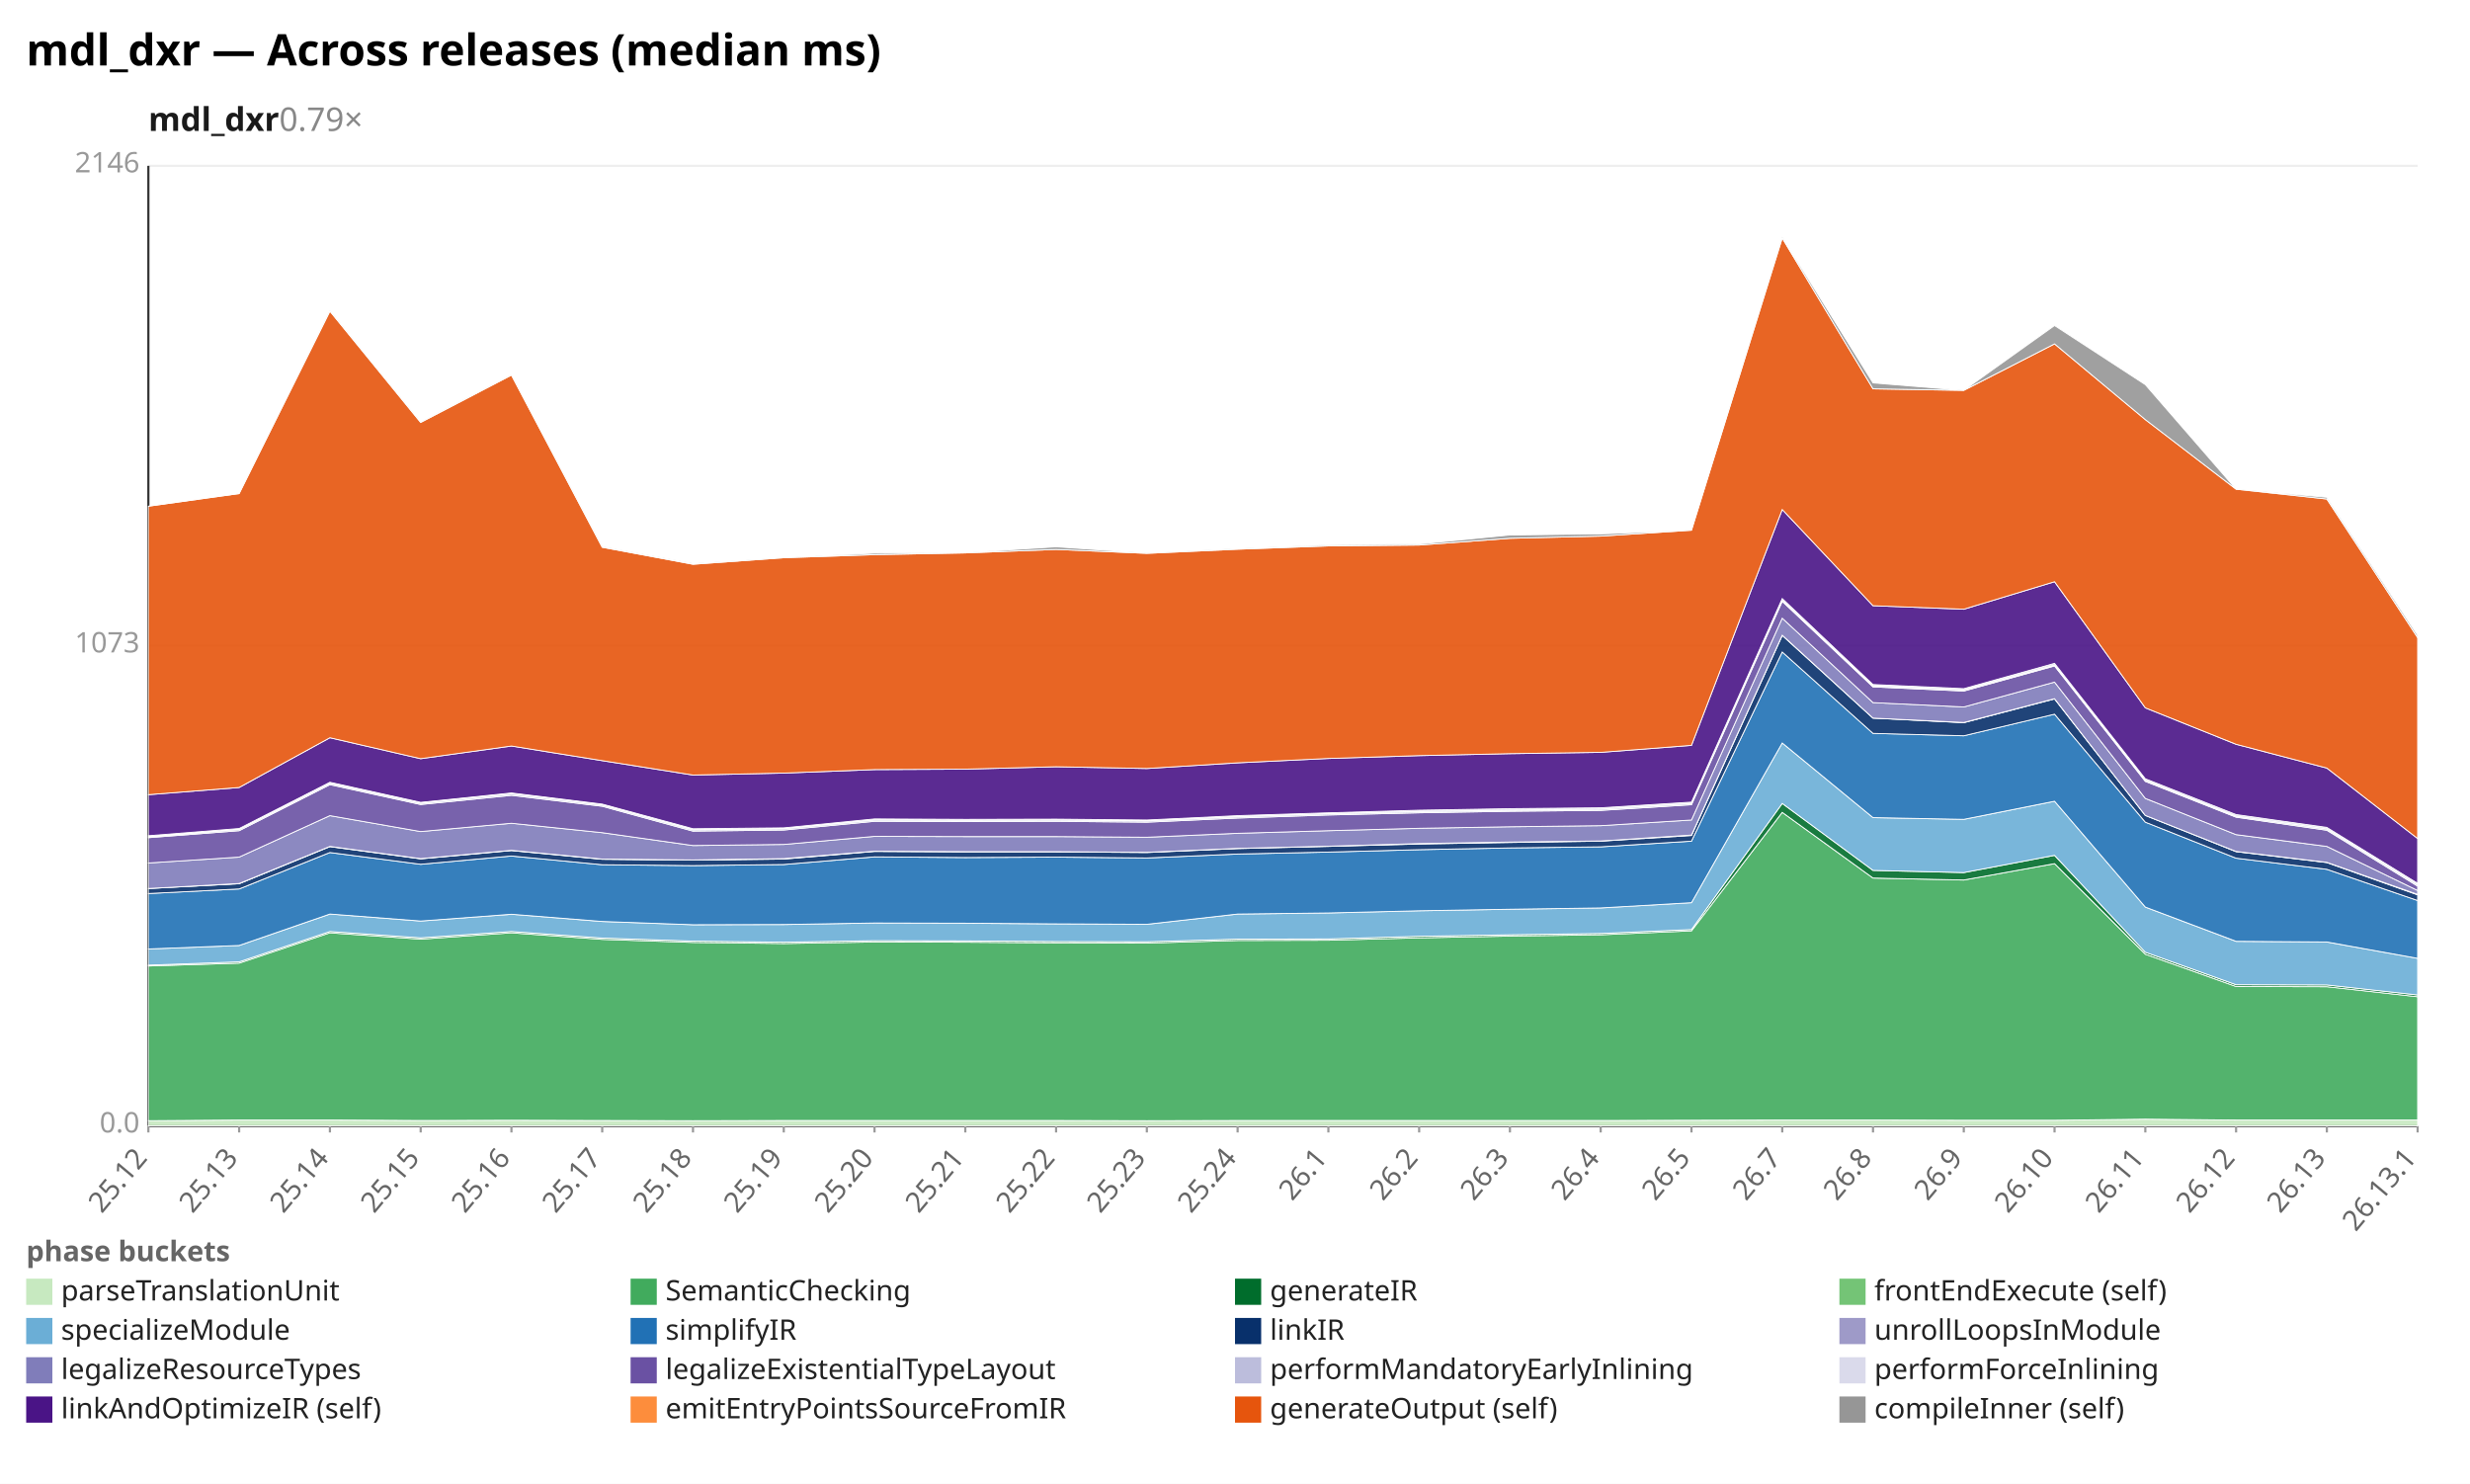
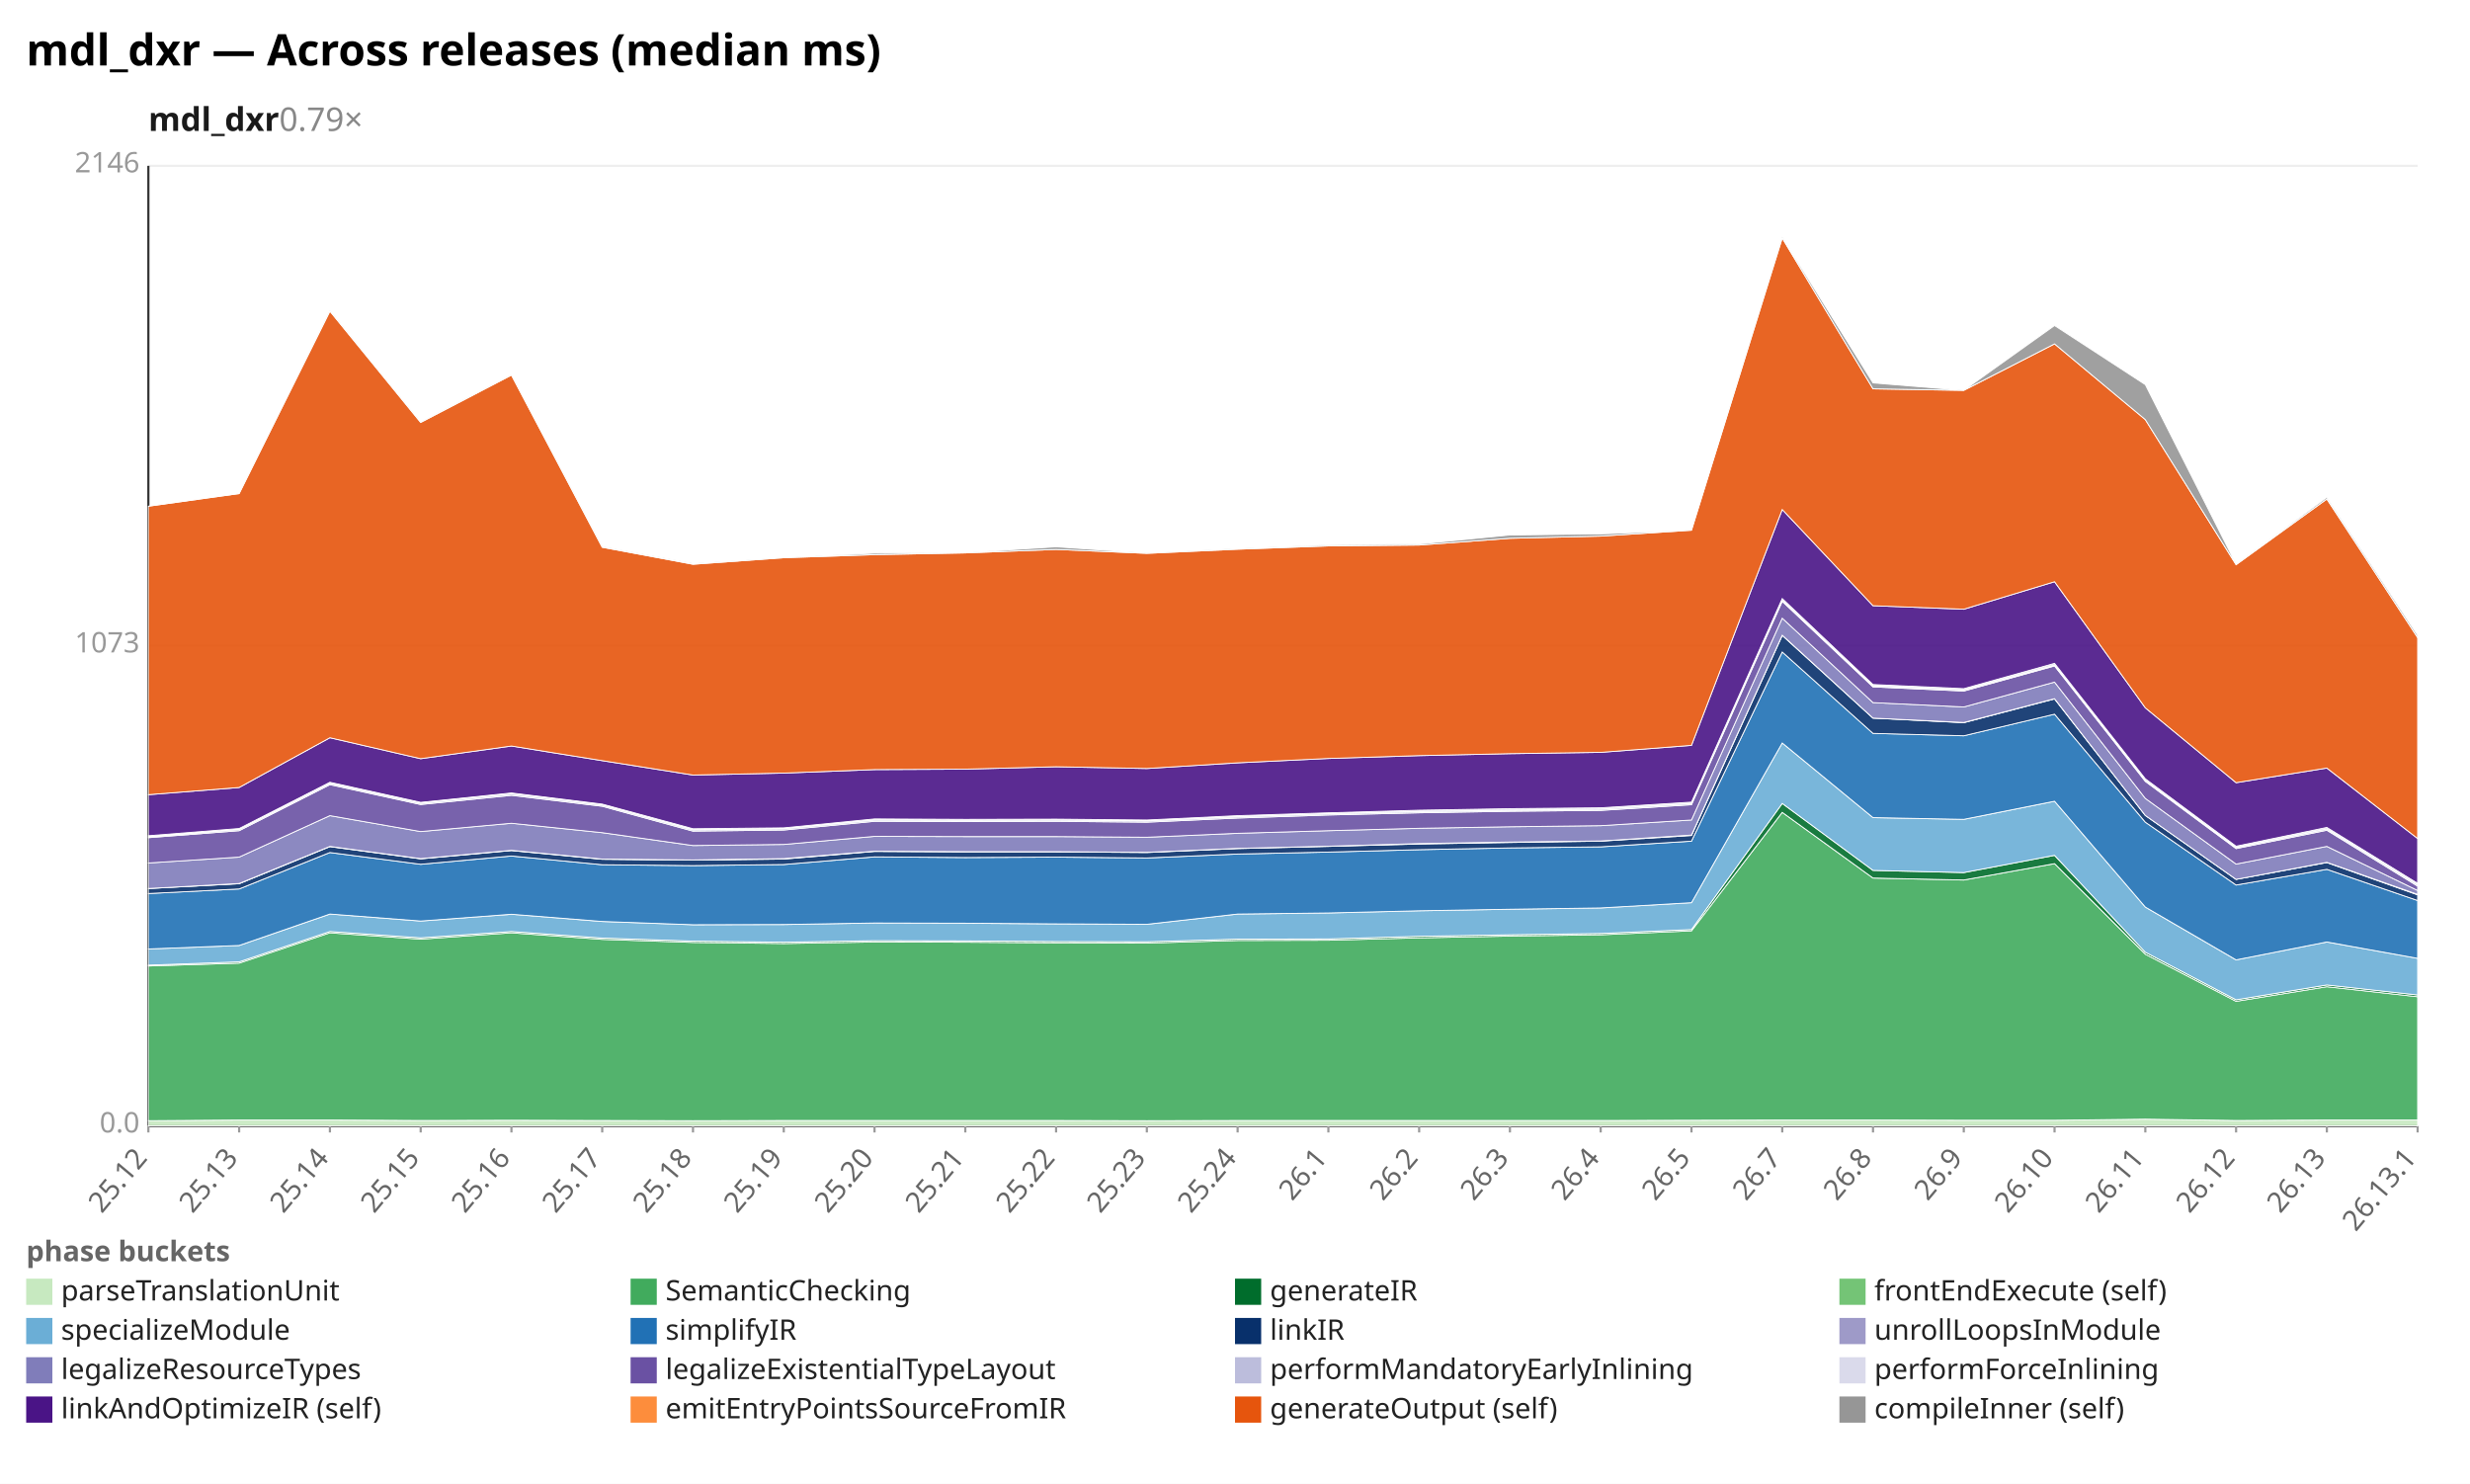
<svg xmlns="http://www.w3.org/2000/svg" width="1132" height="680" viewBox="0 0 1132 680" preserveAspectRatio="xMidYMid meet" font-family="sans-serif" font-size="13">
  <rect width="1132" height="680" fill="white" />
  <text x="12" y="30" font-size="20" font-weight="bold">mdl_dxr — Across releases (median ms)</text>
  <text x="68" y="60" font-size="15" font-weight="600" fill="#1a1a1a">mdl_dxr<tspan fill="#888" font-weight="400" text-decoration="none">  0.79×</tspan>
  </text>
  <line x1="68.0" y1="516.0" x2="1108.0" y2="516.0" stroke="#eee" />
  <text x="64.0" y="519.0" text-anchor="end" fill="#999">0.0</text>
  <line x1="68.0" y1="296.0" x2="1108.0" y2="296.0" stroke="#eee" />
  <text x="64.0" y="299.0" text-anchor="end" fill="#999">1073</text>
  <line x1="68.0" y1="76.0" x2="1108.0" y2="76.0" stroke="#eee" />
  <text x="64.0" y="79.0" text-anchor="end" fill="#999">2146</text>
  <line x1="68.0" y1="76.0" x2="68.0" y2="516.0" stroke="#333" />
  <line x1="68.0" y1="516.0" x2="1108.0" y2="516.0" stroke="#333" />
  <line x1="68.0" y1="516.0" x2="68.0" y2="519.0" stroke="#999" />
  <text x="68.0" y="531.0" text-anchor="end" fill="#666" transform="rotate(-50 68.0 531.0)">25.12</text>
  <line x1="109.6" y1="516.0" x2="109.6" y2="519.0" stroke="#999" />
  <text x="109.6" y="531.0" text-anchor="end" fill="#666" transform="rotate(-50 109.6 531.0)">25.13</text>
  <line x1="151.2" y1="516.0" x2="151.2" y2="519.0" stroke="#999" />
  <text x="151.2" y="531.0" text-anchor="end" fill="#666" transform="rotate(-50 151.2 531.0)">25.14</text>
  <line x1="192.8" y1="516.0" x2="192.8" y2="519.0" stroke="#999" />
  <text x="192.8" y="531.0" text-anchor="end" fill="#666" transform="rotate(-50 192.8 531.0)">25.15</text>
  <line x1="234.4" y1="516.0" x2="234.4" y2="519.0" stroke="#999" />
  <text x="234.4" y="531.0" text-anchor="end" fill="#666" transform="rotate(-50 234.4 531.0)">25.16</text>
  <line x1="276.0" y1="516.0" x2="276.0" y2="519.0" stroke="#999" />
  <text x="276.0" y="531.0" text-anchor="end" fill="#666" transform="rotate(-50 276.0 531.0)">25.17</text>
  <line x1="317.6" y1="516.0" x2="317.6" y2="519.0" stroke="#999" />
  <text x="317.6" y="531.0" text-anchor="end" fill="#666" transform="rotate(-50 317.6 531.0)">25.18</text>
  <line x1="359.2" y1="516.0" x2="359.2" y2="519.0" stroke="#999" />
  <text x="359.2" y="531.0" text-anchor="end" fill="#666" transform="rotate(-50 359.2 531.0)">25.19</text>
  <line x1="400.8" y1="516.0" x2="400.8" y2="519.0" stroke="#999" />
  <text x="400.8" y="531.0" text-anchor="end" fill="#666" transform="rotate(-50 400.8 531.0)">25.20</text>
  <line x1="442.4" y1="516.0" x2="442.4" y2="519.0" stroke="#999" />
  <text x="442.4" y="531.0" text-anchor="end" fill="#666" transform="rotate(-50 442.4 531.0)">25.21</text>
  <line x1="484.0" y1="516.0" x2="484.0" y2="519.0" stroke="#999" />
  <text x="484.0" y="531.0" text-anchor="end" fill="#666" transform="rotate(-50 484.0 531.0)">25.22</text>
  <line x1="525.6" y1="516.0" x2="525.6" y2="519.0" stroke="#999" />
  <text x="525.6" y="531.0" text-anchor="end" fill="#666" transform="rotate(-50 525.6 531.0)">25.23</text>
  <line x1="567.2" y1="516.0" x2="567.2" y2="519.0" stroke="#999" />
  <text x="567.2" y="531.0" text-anchor="end" fill="#666" transform="rotate(-50 567.2 531.0)">25.24</text>
  <line x1="608.8" y1="516.0" x2="608.8" y2="519.0" stroke="#999" />
  <text x="608.8" y="531.0" text-anchor="end" fill="#666" transform="rotate(-50 608.8 531.0)">26.1</text>
  <line x1="650.4" y1="516.0" x2="650.4" y2="519.0" stroke="#999" />
  <text x="650.4" y="531.0" text-anchor="end" fill="#666" transform="rotate(-50 650.4 531.0)">26.2</text>
  <line x1="692.0" y1="516.0" x2="692.0" y2="519.0" stroke="#999" />
  <text x="692.0" y="531.0" text-anchor="end" fill="#666" transform="rotate(-50 692.0 531.0)">26.3</text>
  <line x1="733.6" y1="516.0" x2="733.6" y2="519.0" stroke="#999" />
  <text x="733.6" y="531.0" text-anchor="end" fill="#666" transform="rotate(-50 733.6 531.0)">26.4</text>
  <line x1="775.2" y1="516.0" x2="775.2" y2="519.0" stroke="#999" />
  <text x="775.2" y="531.0" text-anchor="end" fill="#666" transform="rotate(-50 775.2 531.0)">26.5</text>
  <line x1="816.8" y1="516.0" x2="816.8" y2="519.0" stroke="#999" />
  <text x="816.8" y="531.0" text-anchor="end" fill="#666" transform="rotate(-50 816.8 531.0)">26.7</text>
  <line x1="858.4" y1="516.0" x2="858.4" y2="519.0" stroke="#999" />
  <text x="858.4" y="531.0" text-anchor="end" fill="#666" transform="rotate(-50 858.4 531.0)">26.8</text>
  <line x1="900.0" y1="516.0" x2="900.0" y2="519.0" stroke="#999" />
  <text x="900.0" y="531.0" text-anchor="end" fill="#666" transform="rotate(-50 900.0 531.0)">26.9</text>
  <line x1="941.6" y1="516.0" x2="941.6" y2="519.0" stroke="#999" />
  <text x="941.6" y="531.0" text-anchor="end" fill="#666" transform="rotate(-50 941.6 531.0)">26.10</text>
  <line x1="983.2" y1="516.0" x2="983.2" y2="519.0" stroke="#999" />
  <text x="983.2" y="531.0" text-anchor="end" fill="#666" transform="rotate(-50 983.2 531.0)">26.11</text>
  <line x1="1024.8" y1="516.0" x2="1024.8" y2="519.0" stroke="#999" />
  <text x="1024.8" y="531.0" text-anchor="end" fill="#666" transform="rotate(-50 1024.8 531.0)">26.12</text>
  <line x1="1066.4" y1="516.0" x2="1066.4" y2="519.0" stroke="#999" />
  <text x="1066.4" y="531.0" text-anchor="end" fill="#666" transform="rotate(-50 1066.4 531.0)">26.13</text>
  <line x1="1108.0" y1="516.0" x2="1108.0" y2="519.0" stroke="#999" />
  <text x="1108.0" y="531.0" text-anchor="end" fill="#666" transform="rotate(-50 1108.0 531.0)">26.13.1</text>
-   <polygon points="68.0,513.6 109.6,513.3 151.2,513.3 192.8,513.5 234.4,513.4 276.0,513.5 317.6,513.6 359.2,513.5 400.8,513.5 442.4,513.5 484.0,513.5 525.6,513.6 567.2,513.5 608.8,513.5 650.4,513.5 692.0,513.5 733.6,513.5 775.2,513.4 816.8,513.3 858.4,513.3 900.0,513.4 941.6,513.4 983.2,512.9 1024.8,513.3 1066.4,513.3 1108.0,513.3 1108.0,516.0 1066.4,516.0 1024.8,516.0 983.2,516.0 941.6,516.0 900.0,516.0 858.4,516.0 816.8,516.0 775.2,516.0 733.6,516.0 692.0,516.0 650.4,516.0 608.8,516.0 567.2,516.0 525.6,516.0 484.0,516.0 442.4,516.0 400.8,516.0 359.2,516.0 317.6,516.0 276.0,516.0 234.4,516.0 192.8,516.0 151.2,516.0 109.6,516.0 68.0,516.0" fill="#c7e9c0" fill-opacity="0.9" stroke="#fff" stroke-width="0.4" />
-   <polygon points="68.0,442.7 109.6,441.4 151.2,427.5 192.8,430.4 234.4,427.5 276.0,430.5 317.6,431.9 359.2,432.4 400.8,431.7 442.4,431.8 484.0,432.1 525.6,432.2 567.2,431.0 608.8,430.9 650.4,429.8 692.0,429.0 733.6,428.4 775.2,426.6 816.8,372.3 858.4,402.4 900.0,403.3 941.6,395.8 983.2,437.3 1024.8,452.1 1066.4,452.2 1108.0,456.8 1108.0,513.3 1066.4,513.3 1024.8,513.3 983.2,512.9 941.6,513.4 900.0,513.4 858.4,513.3 816.8,513.3 775.2,513.4 733.6,513.5 692.0,513.5 650.4,513.5 608.8,513.5 567.2,513.5 525.6,513.6 484.0,513.5 442.4,513.5 400.8,513.5 359.2,513.5 317.6,513.6 276.0,513.5 234.4,513.4 192.8,513.5 151.2,513.3 109.6,513.3 68.0,513.6" fill="#41ab5d" fill-opacity="0.9" stroke="#fff" stroke-width="0.4" />
-   <polygon points="68.0,442.3 109.6,440.8 151.2,426.9 192.8,429.8 234.4,426.9 276.0,429.9 317.6,431.3 359.2,431.8 400.8,431.1 442.4,431.2 484.0,431.5 525.6,431.6 567.2,430.4 608.8,430.3 650.4,429.1 692.0,428.4 733.6,427.8 775.2,426.0 816.8,368.2 858.4,398.9 900.0,399.9 941.6,392.0 983.2,436.4 1024.8,451.3 1066.4,451.4 1108.0,456.0 1108.0,456.8 1066.4,452.2 1024.8,452.1 983.2,437.3 941.6,395.8 900.0,403.3 858.4,402.4 816.8,372.3 775.2,426.6 733.6,428.4 692.0,429.0 650.4,429.8 608.8,430.9 567.2,431.0 525.6,432.2 484.0,432.1 442.4,431.8 400.8,431.7 359.2,432.4 317.6,431.9 276.0,430.5 234.4,427.5 192.8,430.4 151.2,427.5 109.6,441.4 68.0,442.7" fill="#006d2c" fill-opacity="0.9" stroke="#fff" stroke-width="0.4" />
-   <polygon points="68.0,434.9 109.6,433.3 151.2,418.9 192.8,422.1 234.4,419.0 276.0,422.3 317.6,423.8 359.2,423.7 400.8,423.0 442.4,423.1 484.0,423.4 525.6,423.6 567.2,418.9 608.8,418.4 650.4,417.4 692.0,416.7 733.6,416.1 775.2,413.7 816.8,340.5 858.4,374.7 900.0,375.5 941.6,367.2 983.2,415.7 1024.8,431.4 1066.4,431.7 1108.0,439.2 1108.0,456.0 1066.4,451.4 1024.8,451.3 983.2,436.4 941.6,392.0 900.0,399.9 858.4,398.9 816.8,368.2 775.2,426.0 733.6,427.8 692.0,428.4 650.4,429.1 608.8,430.3 567.2,430.4 525.6,431.6 484.0,431.5 442.4,431.2 400.8,431.1 359.2,431.8 317.6,431.3 276.0,429.9 234.4,426.9 192.8,429.8 151.2,426.9 109.6,440.8 68.0,442.3" fill="#6baed6" fill-opacity="0.9" stroke="#fff" stroke-width="0.4" />
-   <polygon points="68.0,409.5 109.6,407.4 151.2,390.7 192.8,396.1 234.4,392.3 276.0,396.3 317.6,396.7 359.2,396.2 400.8,392.7 442.4,393.0 484.0,392.8 525.6,393.2 567.2,391.4 608.8,390.5 650.4,389.4 692.0,388.6 733.6,388.1 775.2,385.5 816.8,298.8 858.4,336.1 900.0,337.2 941.6,327.3 983.2,376.8 1024.8,393.3 1066.4,398.4 1108.0,412.7 1108.0,439.2 1066.4,431.7 1024.8,431.4 983.2,415.7 941.6,367.2 900.0,375.5 858.4,374.7 816.8,340.5 775.2,413.7 733.6,416.1 692.0,416.7 650.4,417.4 608.8,418.4 567.2,418.9 525.6,423.6 484.0,423.4 442.4,423.1 400.8,423.0 359.2,423.7 317.6,423.8 276.0,422.3 234.4,419.0 192.8,422.1 151.2,418.9 109.6,433.3 68.0,434.9" fill="#2171b5" fill-opacity="0.9" stroke="#fff" stroke-width="0.4" />
-   <polygon points="68.0,407.2 109.6,405.0 151.2,388.0 192.8,393.6 234.4,389.8 276.0,393.8 317.6,394.2 359.2,393.7 400.8,390.2 442.4,390.4 484.0,390.4 525.6,390.7 567.2,388.9 608.8,387.9 650.4,386.8 692.0,386.1 733.6,385.5 775.2,382.9 816.8,291.2 858.4,329.1 900.0,331.2 941.6,320.3 983.2,373.7 1024.8,390.3 1066.4,395.3 1108.0,410.1 1108.0,412.7 1066.4,398.4 1024.8,393.3 983.2,376.8 941.6,327.3 900.0,337.2 858.4,336.1 816.8,298.8 775.2,385.5 733.6,388.1 692.0,388.6 650.4,389.4 608.8,390.5 567.2,391.4 525.6,393.2 484.0,392.8 442.4,393.0 400.8,392.7 359.2,396.2 317.6,396.7 276.0,396.3 234.4,392.3 192.8,396.1 151.2,390.7 109.6,407.4 68.0,409.5" fill="#08306b" fill-opacity="0.9" stroke="#fff" stroke-width="0.4" />
-   <polygon points="68.0,407.2 109.6,404.9 151.2,387.9 192.8,393.5 234.4,389.7 276.0,393.7 317.6,394.1 359.2,393.5 400.8,390.1 442.4,390.3 484.0,390.3 525.6,390.6 567.2,388.8 608.8,387.8 650.4,386.6 692.0,385.9 733.6,385.4 775.2,382.7 816.8,291.1 858.4,329.1 900.0,331.1 941.6,320.2 983.2,373.7 1024.8,390.2 1066.4,395.2 1108.0,409.9 1108.0,410.1 1066.4,395.3 1024.8,390.3 983.2,373.7 941.6,320.3 900.0,331.2 858.4,329.1 816.8,291.2 775.2,382.9 733.6,385.5 692.0,386.1 650.4,386.8 608.8,387.9 567.2,388.9 525.6,390.7 484.0,390.4 442.4,390.4 400.8,390.2 359.2,393.7 317.6,394.2 276.0,393.8 234.4,389.8 192.8,393.6 151.2,388.0 109.6,405.0 68.0,407.2" fill="#9e9ac8" fill-opacity="0.9" stroke="#fff" stroke-width="0.4" />
-   <polygon points="68.0,395.5 109.6,392.8 151.2,373.8 192.8,381.1 234.4,377.3 276.0,381.6 317.6,387.5 359.2,387.0 400.8,383.3 442.4,383.4 484.0,383.4 525.6,383.7 567.2,381.9 608.8,380.7 650.4,379.6 692.0,378.9 733.6,378.4 775.2,375.8 816.8,283.3 858.4,322.0 900.0,324.0 941.6,312.6 983.2,365.9 1024.8,382.5 1066.4,387.9 1108.0,408.1 1108.0,409.9 1066.4,395.2 1024.8,390.2 983.2,373.7 941.6,320.2 900.0,331.1 858.4,329.1 816.8,291.1 775.2,382.7 733.6,385.4 692.0,385.9 650.4,386.6 608.8,387.8 567.2,388.8 525.6,390.6 484.0,390.3 442.4,390.3 400.8,390.1 359.2,393.5 317.6,394.1 276.0,393.7 234.4,389.7 192.8,393.5 151.2,387.9 109.6,404.9 68.0,407.2" fill="#807dba" fill-opacity="0.9" stroke="#fff" stroke-width="0.4" />
-   <polygon points="68.0,383.9 109.6,380.7 151.2,359.6 192.8,368.7 234.4,364.5 276.0,369.5 317.6,380.9 359.2,380.4 400.8,376.4 442.4,376.5 484.0,376.4 525.6,376.8 567.2,374.9 608.8,373.5 650.4,372.5 692.0,371.8 733.6,371.4 775.2,368.8 816.8,275.6 858.4,314.8 900.0,316.7 941.6,305.2 983.2,358.1 1024.8,374.5 1066.4,380.5 1108.0,406.1 1108.0,408.1 1066.4,387.9 1024.8,382.5 983.2,365.9 941.6,312.6 900.0,324.0 858.4,322.0 816.8,283.3 775.2,375.8 733.6,378.4 692.0,378.9 650.4,379.6 608.8,380.7 567.2,381.9 525.6,383.7 484.0,383.4 442.4,383.4 400.8,383.3 359.2,387.0 317.6,387.5 276.0,381.6 234.4,377.3 192.8,381.1 151.2,373.8 109.6,392.8 68.0,395.5" fill="#6a51a3" fill-opacity="0.9" stroke="#fff" stroke-width="0.4" />
-   <polygon points="68.0,383.5 109.6,380.1 151.2,359.0 192.8,368.1 234.4,363.8 276.0,368.9 317.6,380.3 359.2,379.8 400.8,375.8 442.4,375.9 484.0,375.8 525.6,376.2 567.2,374.3 608.8,372.9 650.4,371.9 692.0,371.3 733.6,370.8 775.2,368.2 816.8,275.1 858.4,314.3 900.0,316.2 941.6,304.8 983.2,357.6 1024.8,374.0 1066.4,379.9 1108.0,405.4 1108.0,406.1 1066.4,380.5 1024.8,374.5 983.2,358.1 941.6,305.2 900.0,316.7 858.4,314.8 816.8,275.6 775.2,368.8 733.6,371.4 692.0,371.8 650.4,372.5 608.8,373.5 567.2,374.9 525.6,376.8 484.0,376.4 442.4,376.5 400.8,376.4 359.2,380.4 317.6,380.9 276.0,369.5 234.4,364.5 192.8,368.7 151.2,359.6 109.6,380.7 68.0,383.9" fill="#bcbddc" fill-opacity="0.9" stroke="#fff" stroke-width="0.4" />
-   <polygon points="68.0,383.0 109.6,379.7 151.2,358.5 192.8,367.7 234.4,363.4 276.0,368.5 317.6,379.8 359.2,379.4 400.8,375.3 442.4,375.5 484.0,375.4 525.6,375.8 567.2,373.8 608.8,372.5 650.4,371.3 692.0,370.6 733.6,370.2 775.2,367.6 816.8,274.3 858.4,313.7 900.0,315.6 941.6,304.0 983.2,356.9 1024.8,373.3 1066.4,379.2 1108.0,404.8 1108.0,405.4 1066.4,379.9 1024.8,374.0 983.2,357.6 941.6,304.8 900.0,316.2 858.4,314.3 816.8,275.1 775.2,368.2 733.6,370.8 692.0,371.3 650.4,371.9 608.8,372.9 567.2,374.3 525.6,376.2 484.0,375.8 442.4,375.9 400.8,375.8 359.2,379.8 317.6,380.3 276.0,368.9 234.4,363.8 192.8,368.1 151.2,359.0 109.6,380.1 68.0,383.5" fill="#dadaeb" fill-opacity="0.9" stroke="#fff" stroke-width="0.4" />
-   <polygon points="68.0,364.2 109.6,360.9 151.2,338.1 192.8,347.7 234.4,341.9 276.0,348.6 317.6,355.2 359.2,354.3 400.8,352.7 442.4,352.5 484.0,351.4 525.6,352.2 567.2,349.6 608.8,347.6 650.4,346.3 692.0,345.4 733.6,344.8 775.2,341.6 816.8,233.5 858.4,277.6 900.0,279.2 941.6,266.6 983.2,324.4 1024.8,341.1 1066.4,352.0 1108.0,384.3 1108.0,404.8 1066.4,379.2 1024.8,373.3 983.2,356.9 941.6,304.0 900.0,315.6 858.4,313.7 816.8,274.3 775.2,367.6 733.6,370.2 692.0,370.6 650.4,371.3 608.8,372.5 567.2,373.8 525.6,375.8 484.0,375.4 442.4,375.5 400.8,375.3 359.2,379.4 317.6,379.8 276.0,368.5 234.4,363.4 192.8,367.7 151.2,358.5 109.6,379.7 68.0,383.0" fill="#4a1486" fill-opacity="0.9" stroke="#fff" stroke-width="0.4" />
-   <polygon points="68.0,232.0 109.6,226.2 151.2,142.6 192.8,193.6 234.4,171.9 276.0,250.8 317.6,258.6 359.2,255.6 400.8,254.2 442.4,253.4 484.0,251.8 525.6,253.6 567.2,251.7 608.8,250.2 650.4,249.8 692.0,246.7 733.6,245.7 775.2,243.0 816.8,109.1 858.4,178.2 900.0,178.9 941.6,157.6 983.2,192.3 1024.8,224.2 1066.4,228.7 1108.0,292.2 1108.0,384.3 1066.4,352.0 1024.8,341.1 983.2,324.4 941.6,266.6 900.0,279.2 858.4,277.6 816.8,233.5 775.2,341.6 733.6,344.8 692.0,345.4 650.4,346.3 608.8,347.6 567.2,349.6 525.6,352.2 484.0,351.4 442.4,352.5 400.8,352.7 359.2,354.3 317.6,355.2 276.0,348.6 234.4,341.9 192.8,347.7 151.2,338.1 109.6,360.9 68.0,364.2" fill="#e6550d" fill-opacity="0.9" stroke="#fff" stroke-width="0.4" />
-   <polygon points="68.0,232.0 109.6,226.2 151.2,142.3 192.8,193.4 234.4,171.7 276.0,250.5 317.6,258.2 359.2,255.6 400.8,253.5 442.4,253.3 484.0,250.6 525.6,253.5 567.2,251.4 608.8,249.7 650.4,249.3 692.0,245.2 733.6,244.7 775.2,243.0 816.8,108.6 858.4,175.5 900.0,178.9 941.6,149.2 983.2,176.3 1024.8,224.2 1066.4,227.9 1108.0,291.1 1108.0,292.2 1066.4,228.7 1024.8,224.2 983.2,192.3 941.6,157.6 900.0,178.9 858.4,178.2 816.8,109.1 775.2,243.0 733.6,245.7 692.0,246.7 650.4,249.8 608.8,250.2 567.2,251.7 525.6,253.6 484.0,251.8 442.4,253.4 400.8,254.2 359.2,255.6 317.6,258.6 276.0,250.8 234.4,171.9 192.8,193.6 151.2,142.6 109.6,226.2 68.0,232.0" fill="#969696" fill-opacity="0.9" stroke="#fff" stroke-width="0.4" />
+   <polygon points="68.0,513.6 109.6,513.3 151.2,513.3 192.8,513.5 234.4,513.4 276.0,513.5 317.6,513.6 359.2,513.5 400.8,513.5 442.4,513.5 484.0,513.5 525.6,513.6 567.2,513.5 608.8,513.5 650.4,513.5 692.0,513.5 733.6,513.5 775.2,513.4 816.8,513.3 858.4,513.3 900.0,513.4 941.6,513.4 983.2,512.9 1024.8,513.5 1066.4,513.3 1108.0,513.3 1108.0,516.0 1066.4,516.0 1024.8,516.0 983.2,516.0 941.6,516.0 900.0,516.0 858.4,516.0 816.8,516.0 775.2,516.0 733.6,516.0 692.0,516.0 650.4,516.0 608.8,516.0 567.2,516.0 525.6,516.0 484.0,516.0 442.4,516.0 400.8,516.0 359.2,516.0 317.6,516.0 276.0,516.0 234.4,516.0 192.8,516.0 151.2,516.0 109.6,516.0 68.0,516.0" fill="#c7e9c0" fill-opacity="0.9" stroke="#fff" stroke-width="0.4" />
+   <polygon points="68.0,442.7 109.6,441.4 151.2,427.5 192.8,430.4 234.4,427.5 276.0,430.5 317.6,431.9 359.2,432.4 400.8,431.7 442.4,431.8 484.0,432.1 525.6,432.2 567.2,431.0 608.8,430.9 650.4,429.8 692.0,429.0 733.6,428.4 775.2,426.6 816.8,372.3 858.4,402.4 900.0,403.3 941.6,395.8 983.2,437.3 1024.8,458.9 1066.4,452.2 1108.0,456.8 1108.0,513.3 1066.4,513.3 1024.8,513.5 983.2,512.9 941.6,513.4 900.0,513.4 858.4,513.3 816.8,513.3 775.2,513.4 733.6,513.5 692.0,513.5 650.4,513.5 608.8,513.5 567.2,513.5 525.6,513.6 484.0,513.5 442.4,513.5 400.8,513.5 359.2,513.5 317.6,513.6 276.0,513.5 234.4,513.4 192.8,513.5 151.2,513.3 109.6,513.3 68.0,513.6" fill="#41ab5d" fill-opacity="0.9" stroke="#fff" stroke-width="0.4" />
+   <polygon points="68.0,442.3 109.6,440.8 151.2,426.9 192.8,429.8 234.4,426.9 276.0,429.9 317.6,431.3 359.2,431.8 400.8,431.1 442.4,431.2 484.0,431.5 525.6,431.6 567.2,430.4 608.8,430.3 650.4,429.1 692.0,428.4 733.6,427.8 775.2,426.0 816.8,368.2 858.4,398.9 900.0,399.9 941.6,392.0 983.2,436.4 1024.8,458.2 1066.4,451.4 1108.0,456.0 1108.0,456.8 1066.4,452.2 1024.8,458.9 983.2,437.3 941.6,395.8 900.0,403.3 858.4,402.4 816.8,372.3 775.2,426.6 733.6,428.4 692.0,429.0 650.4,429.8 608.8,430.9 567.2,431.0 525.6,432.2 484.0,432.1 442.4,431.8 400.8,431.7 359.2,432.4 317.6,431.9 276.0,430.5 234.4,427.5 192.8,430.4 151.2,427.5 109.6,441.4 68.0,442.7" fill="#006d2c" fill-opacity="0.9" stroke="#fff" stroke-width="0.4" />
+   <polygon points="68.0,434.9 109.6,433.3 151.2,418.9 192.8,422.1 234.4,419.0 276.0,422.3 317.6,423.8 359.2,423.7 400.8,423.0 442.4,423.1 484.0,423.4 525.6,423.6 567.2,418.9 608.8,418.4 650.4,417.4 692.0,416.7 733.6,416.1 775.2,413.7 816.8,340.5 858.4,374.7 900.0,375.5 941.6,367.2 983.2,415.7 1024.8,439.9 1066.4,431.7 1108.0,439.2 1108.0,456.0 1066.4,451.4 1024.8,458.2 983.2,436.4 941.6,392.0 900.0,399.9 858.4,398.9 816.8,368.2 775.2,426.0 733.6,427.8 692.0,428.4 650.4,429.1 608.8,430.3 567.2,430.4 525.6,431.6 484.0,431.5 442.4,431.2 400.8,431.1 359.2,431.8 317.6,431.3 276.0,429.9 234.4,426.9 192.8,429.8 151.2,426.9 109.6,440.8 68.0,442.3" fill="#6baed6" fill-opacity="0.9" stroke="#fff" stroke-width="0.4" />
+   <polygon points="68.0,409.5 109.6,407.4 151.2,390.7 192.8,396.1 234.4,392.3 276.0,396.3 317.6,396.7 359.2,396.2 400.8,392.7 442.4,393.0 484.0,392.8 525.6,393.2 567.2,391.4 608.8,390.5 650.4,389.4 692.0,388.6 733.6,388.1 775.2,385.5 816.8,298.8 858.4,336.1 900.0,337.2 941.6,327.3 983.2,376.8 1024.8,405.6 1066.4,398.4 1108.0,412.7 1108.0,439.2 1066.4,431.7 1024.8,439.9 983.2,415.7 941.6,367.2 900.0,375.5 858.4,374.7 816.8,340.5 775.2,413.7 733.6,416.1 692.0,416.7 650.4,417.4 608.8,418.4 567.2,418.9 525.6,423.6 484.0,423.4 442.4,423.1 400.8,423.0 359.2,423.7 317.6,423.8 276.0,422.3 234.4,419.0 192.8,422.1 151.2,418.9 109.6,433.3 68.0,434.9" fill="#2171b5" fill-opacity="0.9" stroke="#fff" stroke-width="0.4" />
+   <polygon points="68.0,407.2 109.6,405.0 151.2,388.0 192.8,393.6 234.4,389.8 276.0,393.8 317.6,394.2 359.2,393.7 400.8,390.2 442.4,390.4 484.0,390.4 525.6,390.7 567.2,388.9 608.8,387.9 650.4,386.8 692.0,386.1 733.6,385.5 775.2,382.9 816.8,291.2 858.4,329.1 900.0,331.2 941.6,320.3 983.2,373.7 1024.8,403.0 1066.4,395.3 1108.0,410.1 1108.0,412.7 1066.4,398.4 1024.8,405.6 983.2,376.8 941.6,327.3 900.0,337.2 858.4,336.1 816.8,298.8 775.2,385.5 733.6,388.1 692.0,388.6 650.4,389.4 608.8,390.5 567.2,391.4 525.6,393.2 484.0,392.8 442.4,393.0 400.8,392.7 359.2,396.2 317.6,396.7 276.0,396.3 234.4,392.3 192.8,396.1 151.2,390.7 109.6,407.4 68.0,409.5" fill="#08306b" fill-opacity="0.9" stroke="#fff" stroke-width="0.4" />
+   <polygon points="68.0,407.2 109.6,404.9 151.2,387.9 192.8,393.5 234.4,389.7 276.0,393.7 317.6,394.1 359.2,393.5 400.8,390.1 442.4,390.3 484.0,390.3 525.6,390.6 567.2,388.8 608.8,387.8 650.4,386.6 692.0,385.9 733.6,385.4 775.2,382.7 816.8,291.1 858.4,329.1 900.0,331.1 941.6,320.2 983.2,373.7 1024.8,403.0 1066.4,395.2 1108.0,409.9 1108.0,410.1 1066.4,395.3 1024.8,403.0 983.2,373.7 941.6,320.3 900.0,331.2 858.4,329.1 816.8,291.2 775.2,382.9 733.6,385.5 692.0,386.1 650.4,386.8 608.8,387.9 567.2,388.9 525.6,390.7 484.0,390.4 442.4,390.4 400.8,390.2 359.2,393.7 317.6,394.2 276.0,393.8 234.4,389.8 192.8,393.6 151.2,388.0 109.6,405.0 68.0,407.2" fill="#9e9ac8" fill-opacity="0.9" stroke="#fff" stroke-width="0.4" />
+   <polygon points="68.0,395.5 109.6,392.8 151.2,373.8 192.8,381.1 234.4,377.3 276.0,381.6 317.6,387.5 359.2,387.0 400.8,383.3 442.4,383.4 484.0,383.4 525.6,383.7 567.2,381.9 608.8,380.7 650.4,379.6 692.0,378.9 733.6,378.4 775.2,375.8 816.8,283.3 858.4,322.0 900.0,324.0 941.6,312.6 983.2,365.9 1024.8,396.0 1066.4,387.9 1108.0,408.1 1108.0,409.9 1066.4,395.2 1024.8,403.0 983.2,373.7 941.6,320.2 900.0,331.1 858.4,329.1 816.8,291.1 775.2,382.7 733.6,385.4 692.0,385.9 650.4,386.6 608.8,387.8 567.2,388.8 525.6,390.6 484.0,390.3 442.4,390.3 400.8,390.1 359.2,393.5 317.6,394.1 276.0,393.7 234.4,389.7 192.8,393.5 151.2,387.9 109.6,404.9 68.0,407.2" fill="#807dba" fill-opacity="0.9" stroke="#fff" stroke-width="0.4" />
+   <polygon points="68.0,383.9 109.6,380.7 151.2,359.6 192.8,368.7 234.4,364.5 276.0,369.5 317.6,380.9 359.2,380.4 400.8,376.4 442.4,376.5 484.0,376.4 525.6,376.8 567.2,374.9 608.8,373.5 650.4,372.5 692.0,371.8 733.6,371.4 775.2,368.8 816.8,275.6 858.4,314.8 900.0,316.7 941.6,305.2 983.2,358.1 1024.8,388.9 1066.4,380.5 1108.0,406.1 1108.0,408.1 1066.4,387.9 1024.8,396.0 983.2,365.9 941.6,312.6 900.0,324.0 858.4,322.0 816.8,283.3 775.2,375.8 733.6,378.4 692.0,378.9 650.4,379.6 608.8,380.7 567.2,381.9 525.6,383.7 484.0,383.4 442.4,383.4 400.8,383.3 359.2,387.0 317.6,387.5 276.0,381.6 234.4,377.3 192.8,381.1 151.2,373.8 109.6,392.8 68.0,395.5" fill="#6a51a3" fill-opacity="0.9" stroke="#fff" stroke-width="0.4" />
+   <polygon points="68.0,383.5 109.6,380.1 151.2,359.0 192.8,368.1 234.4,363.8 276.0,368.9 317.6,380.3 359.2,379.8 400.8,375.8 442.4,375.9 484.0,375.8 525.6,376.2 567.2,374.3 608.8,372.9 650.4,371.9 692.0,371.3 733.6,370.8 775.2,368.2 816.8,275.1 858.4,314.3 900.0,316.2 941.6,304.8 983.2,357.6 1024.8,388.4 1066.4,379.9 1108.0,405.4 1108.0,406.1 1066.4,380.5 1024.8,388.9 983.2,358.1 941.6,305.2 900.0,316.7 858.4,314.8 816.8,275.6 775.2,368.8 733.6,371.4 692.0,371.8 650.4,372.5 608.8,373.5 567.2,374.9 525.6,376.8 484.0,376.4 442.4,376.5 400.8,376.4 359.2,380.4 317.6,380.9 276.0,369.5 234.4,364.5 192.8,368.7 151.2,359.6 109.6,380.7 68.0,383.9" fill="#bcbddc" fill-opacity="0.9" stroke="#fff" stroke-width="0.4" />
+   <polygon points="68.0,383.0 109.6,379.7 151.2,358.5 192.8,367.7 234.4,363.4 276.0,368.5 317.6,379.8 359.2,379.4 400.8,375.3 442.4,375.5 484.0,375.4 525.6,375.8 567.2,373.8 608.8,372.5 650.4,371.3 692.0,370.6 733.6,370.2 775.2,367.6 816.8,274.3 858.4,313.7 900.0,315.6 941.6,304.0 983.2,356.9 1024.8,387.8 1066.4,379.2 1108.0,404.8 1108.0,405.4 1066.4,379.9 1024.8,388.4 983.2,357.6 941.6,304.8 900.0,316.2 858.4,314.3 816.8,275.1 775.2,368.2 733.6,370.8 692.0,371.3 650.4,371.9 608.8,372.9 567.2,374.3 525.6,376.2 484.0,375.8 442.4,375.9 400.8,375.8 359.2,379.8 317.6,380.3 276.0,368.9 234.4,363.8 192.8,368.1 151.2,359.0 109.6,380.1 68.0,383.5" fill="#dadaeb" fill-opacity="0.9" stroke="#fff" stroke-width="0.4" />
+   <polygon points="68.0,364.2 109.6,360.9 151.2,338.1 192.8,347.7 234.4,341.9 276.0,348.6 317.6,355.2 359.2,354.3 400.8,352.7 442.4,352.5 484.0,351.4 525.6,352.2 567.2,349.6 608.8,347.6 650.4,346.3 692.0,345.4 733.6,344.8 775.2,341.6 816.8,233.5 858.4,277.6 900.0,279.2 941.6,266.6 983.2,324.4 1024.8,358.7 1066.4,352.0 1108.0,384.3 1108.0,404.8 1066.4,379.2 1024.8,387.8 983.2,356.9 941.6,304.0 900.0,315.6 858.4,313.7 816.8,274.3 775.2,367.6 733.6,370.2 692.0,370.6 650.4,371.3 608.8,372.5 567.2,373.8 525.6,375.8 484.0,375.4 442.4,375.5 400.8,375.3 359.2,379.4 317.6,379.8 276.0,368.5 234.4,363.4 192.8,367.7 151.2,358.5 109.6,379.7 68.0,383.0" fill="#4a1486" fill-opacity="0.9" stroke="#fff" stroke-width="0.4" />
+   <polygon points="68.0,232.0 109.6,226.2 151.2,142.6 192.8,193.6 234.4,171.9 276.0,250.8 317.6,258.6 359.2,255.6 400.8,254.2 442.4,253.4 484.0,251.8 525.6,253.6 567.2,251.7 608.8,250.2 650.4,249.8 692.0,246.7 733.6,245.7 775.2,243.0 816.8,109.1 858.4,178.2 900.0,178.9 941.6,157.6 983.2,192.3 1024.8,258.8 1066.4,228.7 1108.0,292.2 1108.0,384.3 1066.4,352.0 1024.8,358.7 983.2,324.4 941.6,266.6 900.0,279.2 858.4,277.6 816.8,233.5 775.2,341.6 733.6,344.8 692.0,345.4 650.4,346.3 608.8,347.6 567.2,349.6 525.6,352.2 484.0,351.4 442.4,352.5 400.8,352.7 359.2,354.3 317.6,355.2 276.0,348.6 234.4,341.9 192.8,347.7 151.2,338.1 109.6,360.9 68.0,364.2" fill="#e6550d" fill-opacity="0.9" stroke="#fff" stroke-width="0.4" />
+   <polygon points="68.0,232.0 109.6,226.2 151.2,142.3 192.8,193.4 234.4,171.7 276.0,250.5 317.6,258.2 359.2,255.6 400.8,253.5 442.4,253.3 484.0,250.6 525.6,253.5 567.2,251.4 608.8,249.7 650.4,249.3 692.0,245.2 733.6,244.7 775.2,243.0 816.8,108.6 858.4,175.5 900.0,178.9 941.6,149.2 983.2,176.3 1024.8,258.6 1066.4,227.9 1108.0,291.1 1108.0,292.2 1066.4,228.7 1024.8,258.8 983.2,192.3 941.6,157.6 900.0,178.9 858.4,178.2 816.8,109.1 775.2,243.0 733.6,245.7 692.0,246.7 650.4,249.8 608.8,250.2 567.2,251.7 525.6,253.6 484.0,251.8 442.4,253.4 400.8,254.2 359.2,255.6 317.6,258.6 276.0,250.8 234.4,171.9 192.8,193.6 151.2,142.6 109.6,226.2 68.0,232.0" fill="#969696" fill-opacity="0.9" stroke="#fff" stroke-width="0.4" />
  <text x="12" y="578" fill="#666" font-weight="600">phase buckets</text>
  <rect x="12" y="586" width="12" height="12" fill="#c7e9c0" />
  <text x="28" y="596" fill="#222">parseTranslationUnit</text>
  <rect x="289" y="586" width="12" height="12" fill="#41ab5d" />
  <text x="305" y="596" fill="#222">SemanticChecking</text>
  <rect x="566" y="586" width="12" height="12" fill="#006d2c" />
  <text x="582" y="596" fill="#222">generateIR</text>
  <rect x="843" y="586" width="12" height="12" fill="#74c476" />
  <text x="859" y="596" fill="#222">frontEndExecute (self)</text>
  <rect x="12" y="604" width="12" height="12" fill="#6baed6" />
  <text x="28" y="614" fill="#222">specializeModule</text>
  <rect x="289" y="604" width="12" height="12" fill="#2171b5" />
  <text x="305" y="614" fill="#222">simplifyIR</text>
  <rect x="566" y="604" width="12" height="12" fill="#08306b" />
  <text x="582" y="614" fill="#222">linkIR</text>
  <rect x="843" y="604" width="12" height="12" fill="#9e9ac8" />
  <text x="859" y="614" fill="#222">unrollLoopsInModule</text>
  <rect x="12" y="622" width="12" height="12" fill="#807dba" />
  <text x="28" y="632" fill="#222">legalizeResourceTypes</text>
  <rect x="289" y="622" width="12" height="12" fill="#6a51a3" />
  <text x="305" y="632" fill="#222">legalizeExistentialTypeLayout</text>
  <rect x="566" y="622" width="12" height="12" fill="#bcbddc" />
  <text x="582" y="632" fill="#222">performMandatoryEarlyInlining</text>
  <rect x="843" y="622" width="12" height="12" fill="#dadaeb" />
  <text x="859" y="632" fill="#222">performForceInlining</text>
  <rect x="12" y="640" width="12" height="12" fill="#4a1486" />
  <text x="28" y="650" fill="#222">linkAndOptimizeIR (self)</text>
  <rect x="289" y="640" width="12" height="12" fill="#fd8d3c" />
  <text x="305" y="650" fill="#222">emitEntryPointsSourceFromIR</text>
  <rect x="566" y="640" width="12" height="12" fill="#e6550d" />
  <text x="582" y="650" fill="#222">generateOutput (self)</text>
  <rect x="843" y="640" width="12" height="12" fill="#969696" />
  <text x="859" y="650" fill="#222">compileInner (self)</text>
</svg>
